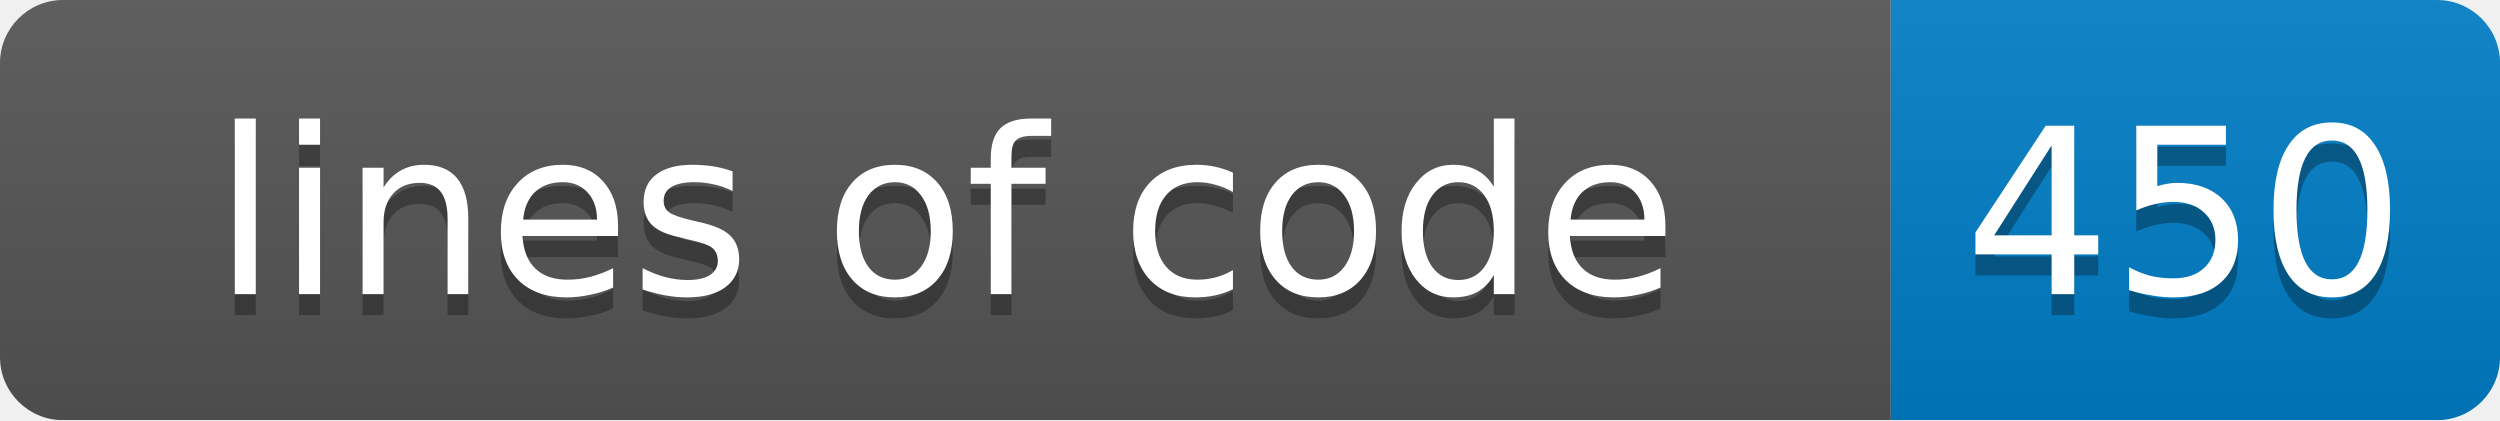
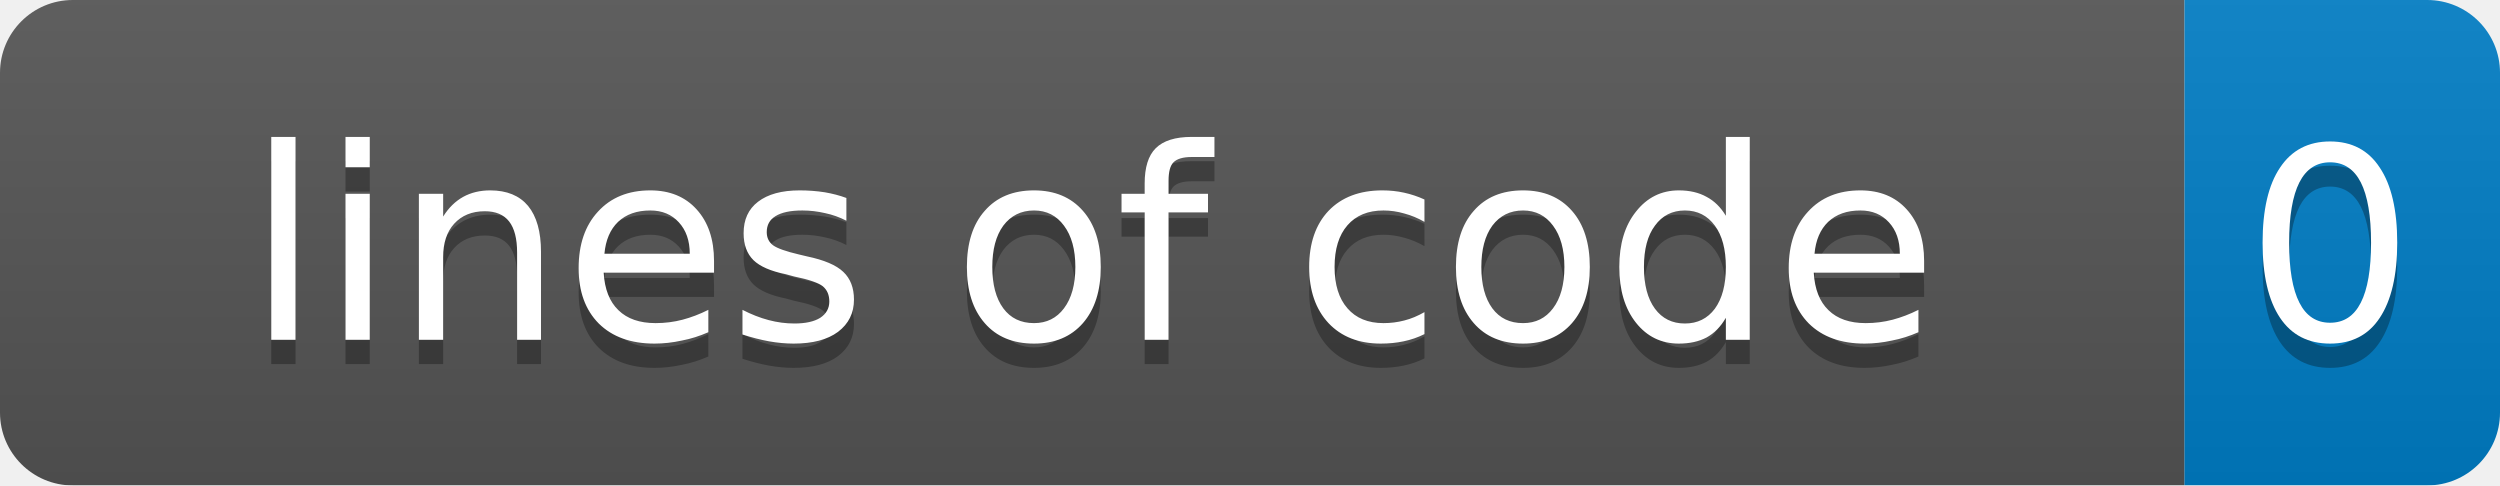
- <svg xmlns="http://www.w3.org/2000/svg" width="119" height="20">
+ <svg xmlns="http://www.w3.org/2000/svg" width="103" height="20">
  <linearGradient id="smooth" x2="0" y2="100%">
    <stop offset="0" stop-color="#bbb" stop-opacity=".1" />
    <stop offset="1" stop-opacity=".1" />
  </linearGradient>
  <mask id="round">
-     <rect width="119" height="20" rx="3" fill="#fff" />
+     <rect width="103" height="20" rx="3" fill="#fff" />
  </mask>
  <g mask="url(#round)">
    <rect width="90" height="20" fill="#555" />
-     <rect x="90" width="29" height="20" fill="#007ec6" />
-     <rect width="119" height="20" fill="url(#smooth)" />
+     <rect x="90" width="13" height="20" fill="#007ec6" />
+     <rect width="103" height="20" fill="url(#smooth)" />
  </g>
  <g fill="#fff" text-anchor="middle" font-family="DejaVu Sans,Verdana,Geneva,sans-serif" font-size="11">
    <text x="45" y="15" fill="#010101" fill-opacity=".3">lines of code</text>
    <text x="45" y="14">lines of code</text>
-     <text x="104" y="15" fill="#010101" fill-opacity=".3">450</text>
-     <text x="104" y="14">450</text>
+     <text x="96" y="15" fill="#010101" fill-opacity=".3">0</text>
+     <text x="96" y="14">0</text>
  </g>
</svg>
